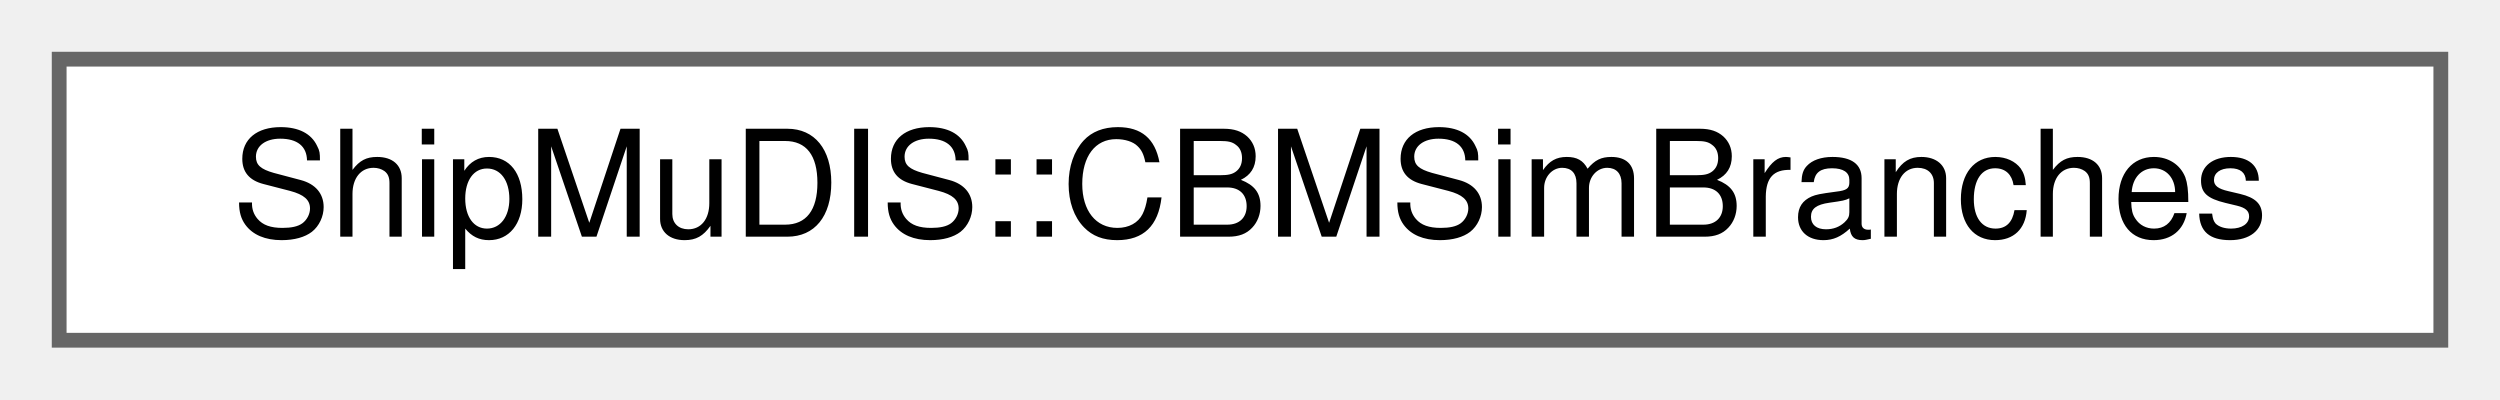
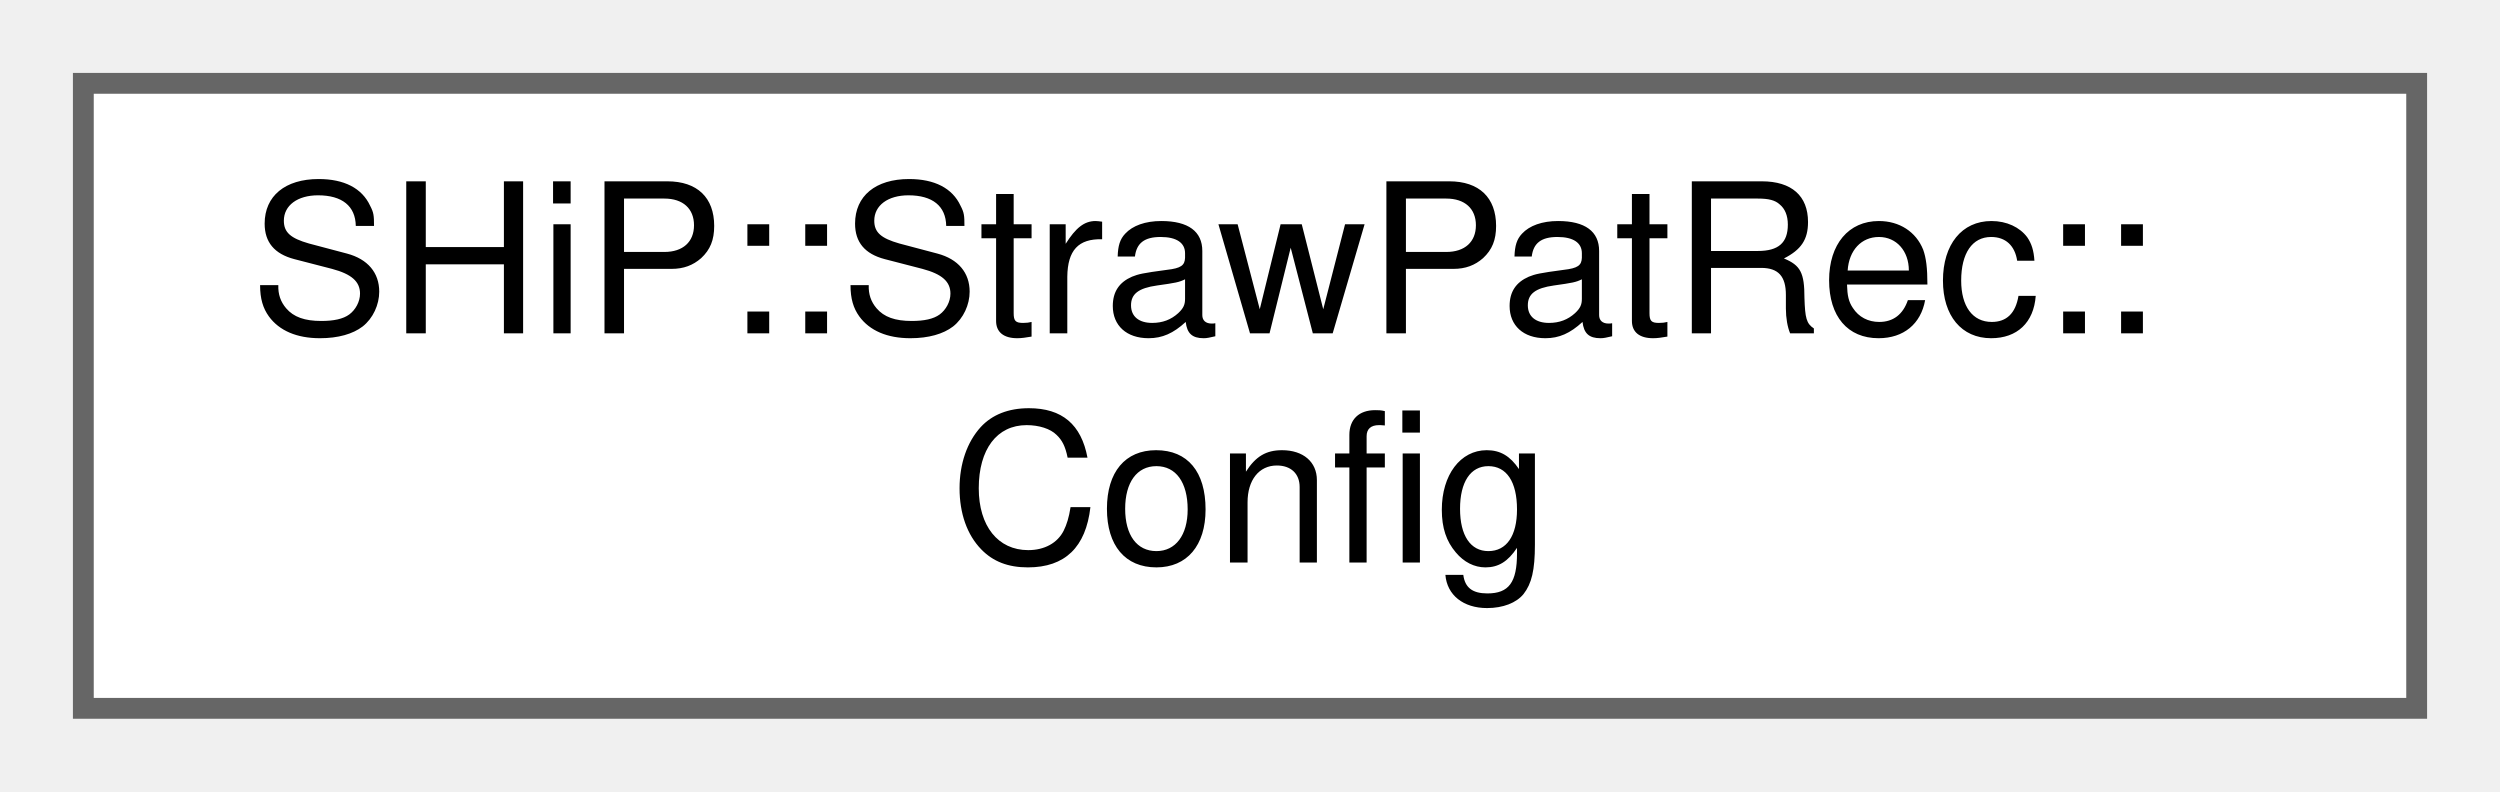
- <svg xmlns="http://www.w3.org/2000/svg" xmlns:xlink="http://www.w3.org/1999/xlink" width="169pt" height="27pt" viewBox="0.00 0.00 169.00 27.00">
-   <g id="graph0" class="graph" transform="scale(1 1) rotate(0) translate(4 23)">
+ <svg xmlns="http://www.w3.org/2000/svg" xmlns:xlink="http://www.w3.org/1999/xlink" width="120pt" height="38pt" viewBox="0.00 0.00 120.00 38.00">
+   <g id="graph0" class="graph" transform="scale(1 1) rotate(0) translate(4 34)">
    <g id="Node000000" class="node">
      <g id="a_Node000000">
-         <a xlink:href="structShipMuDIS_1_1CBMSimBranches.html" target="_top" xlink:title=" ">
-           <polygon fill="white" stroke="#666666" points="161,-19 0,-19 0,0 161,0 161,-19" />
-           <text text-anchor="middle" x="80.5" y="-7" font-family="Helvetica,sans-Serif" font-size="10.00">ShipMuDIS::CBMSimBranches</text>
+         <a xlink:href="structSHiP_1_1StrawPatRec_1_1Config.html" target="_top" xlink:title=" ">
+           <polygon fill="white" stroke="#666666" points="112,-30 0,-30 0,0 112,0 112,-30" />
+           <text text-anchor="start" x="8" y="-18" font-family="Helvetica,sans-Serif" font-size="10.00">SHiP::StrawPatRec::</text>
+           <text text-anchor="middle" x="56" y="-7" font-family="Helvetica,sans-Serif" font-size="10.00">Config</text>
        </a>
      </g>
    </g>
  </g>
</svg>
